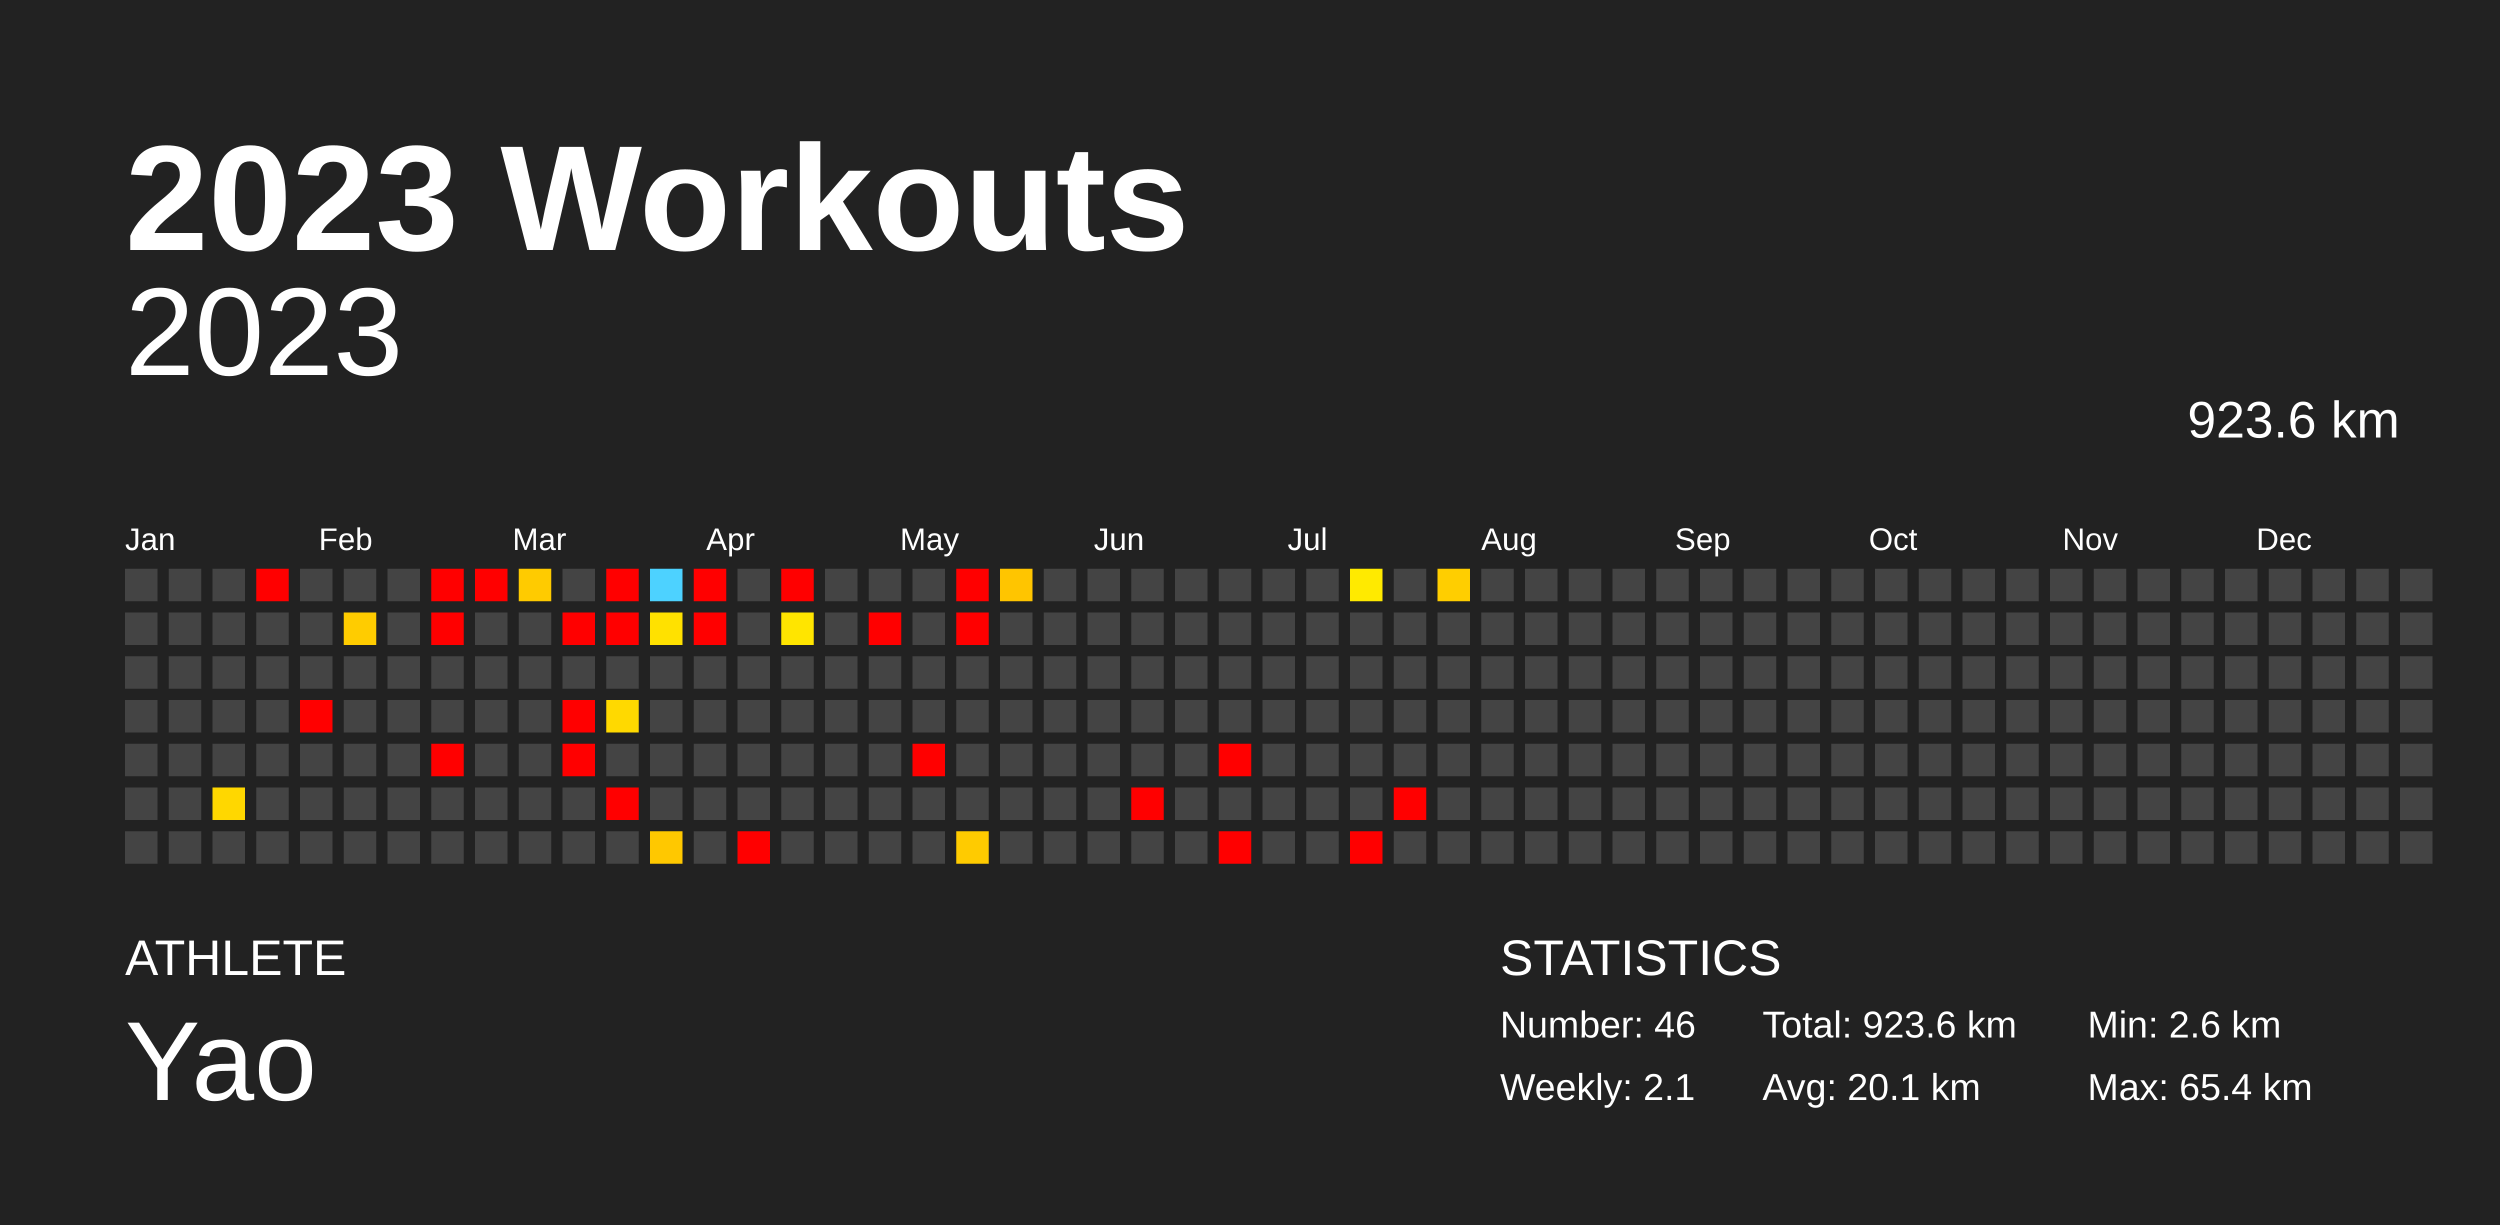
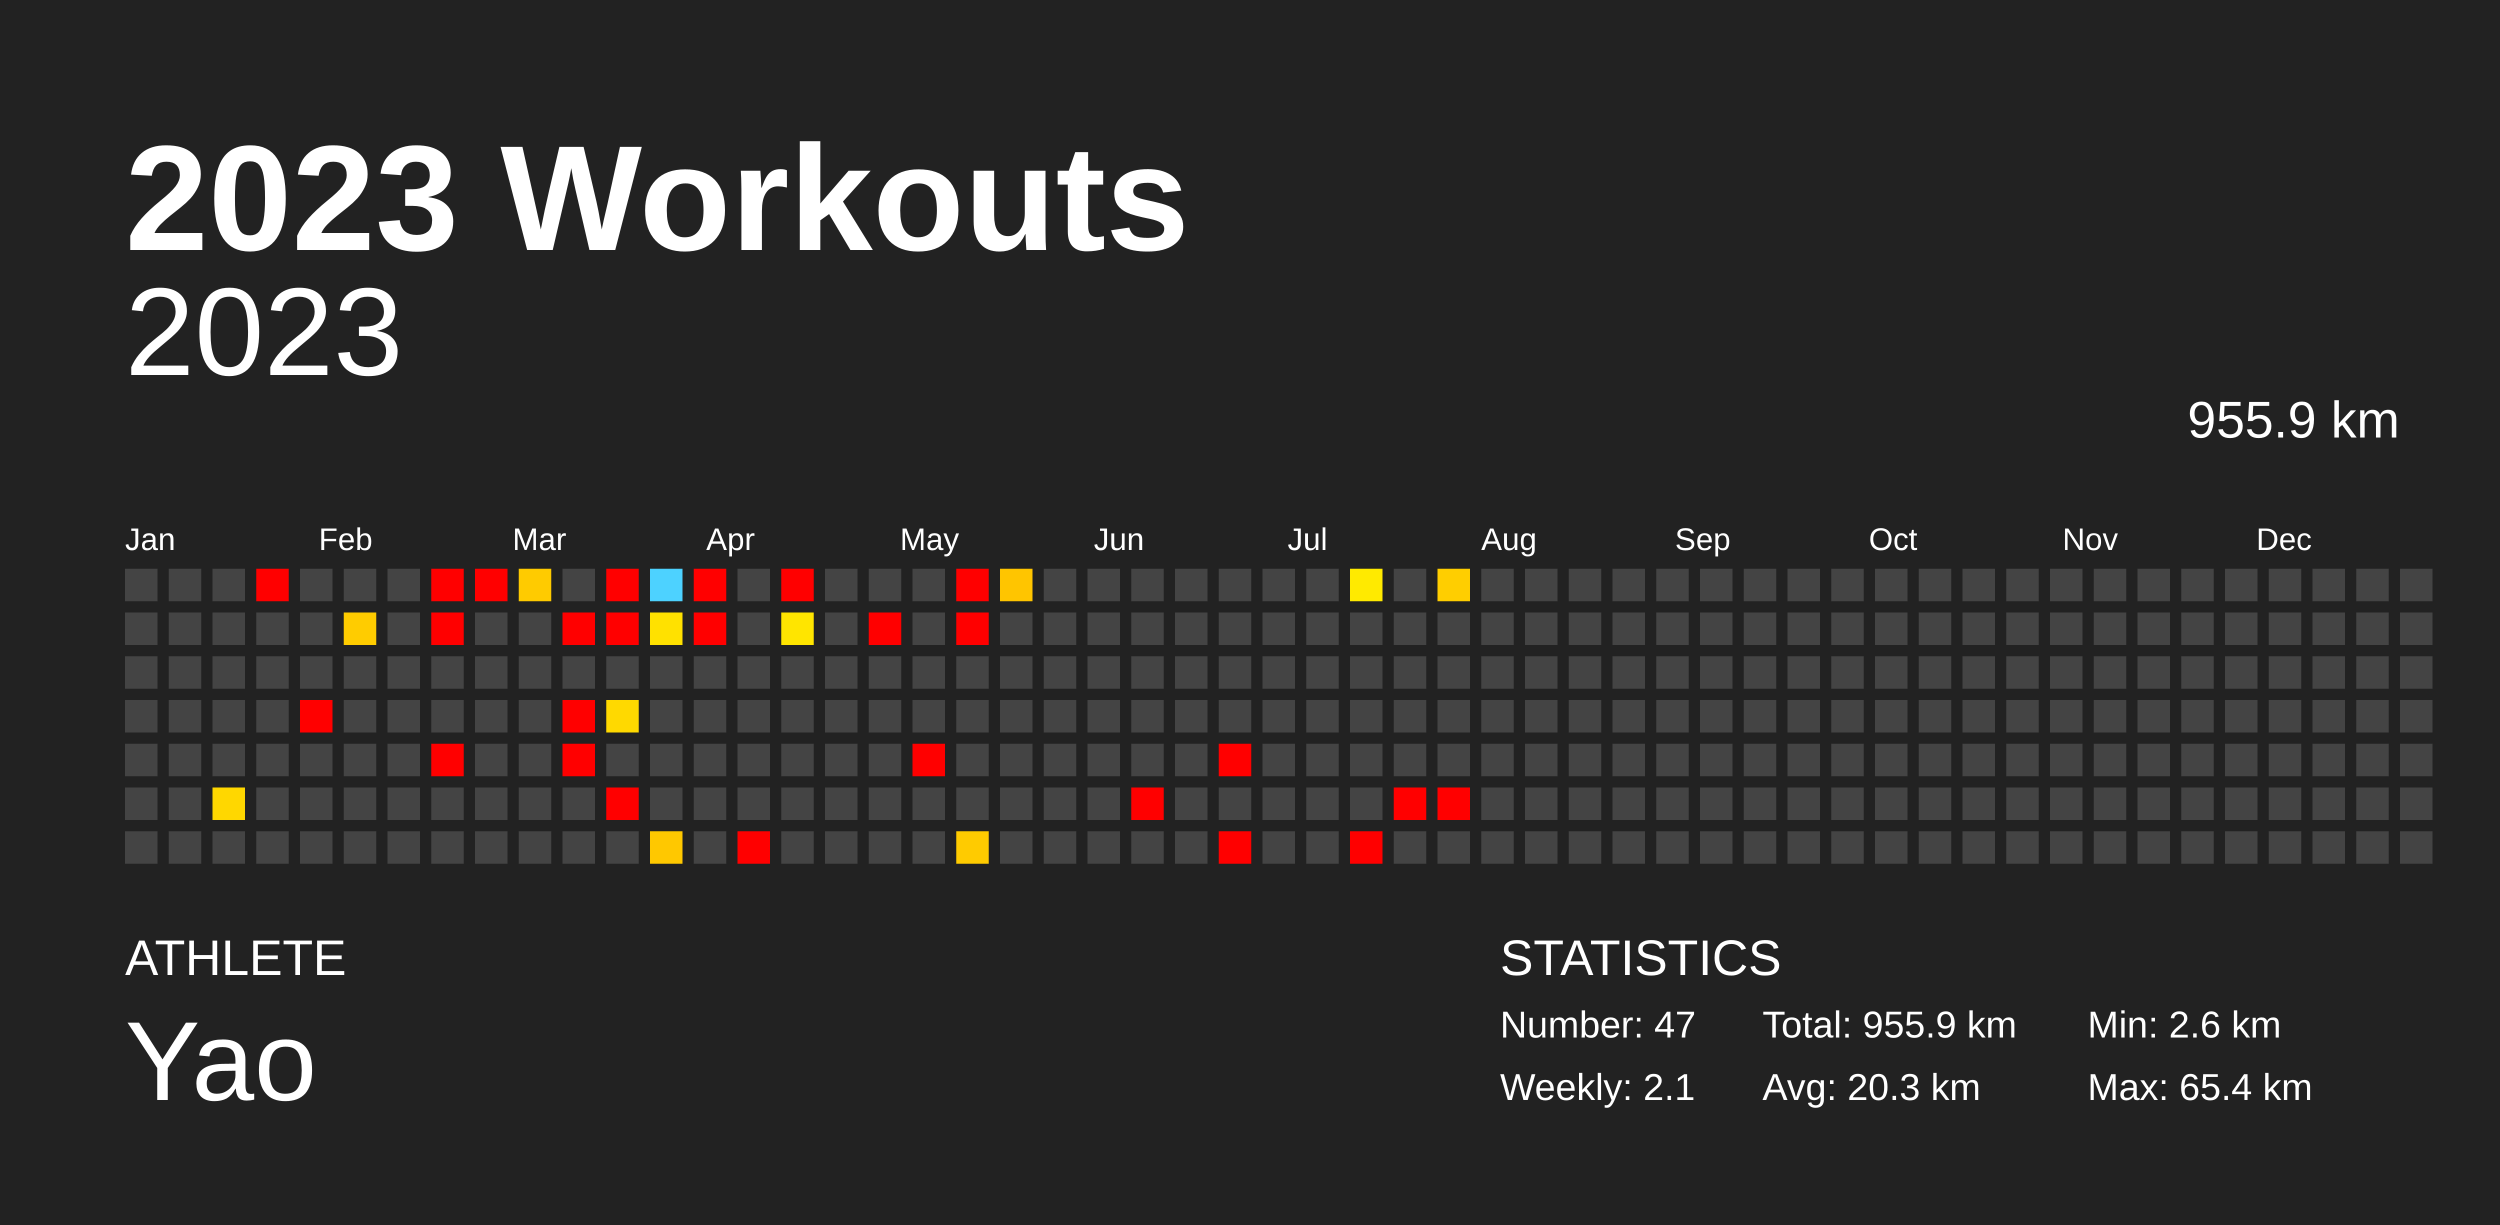
<svg xmlns="http://www.w3.org/2000/svg" baseProfile="full" height="98mm" version="1.1" viewBox="0,0,200,98" width="200mm">
  <defs />
  <rect fill="#222222" height="98" width="200" x="0" y="0" />
  <text fill="#FFFFFF" style="font-size:12px; font-family:Arial; font-weight:bold;" x="10" y="20">2023 Workouts</text>
  <text fill="#FFFFFF" style="font-size:4px; font-family:Arial" x="10" y="78">ATHLETE</text>
  <text fill="#FFFFFF" style="font-size:9px; font-family:Arial" x="10" y="88">Yao</text>
  <text fill="#FFFFFF" style="font-size:4px; font-family:Arial" x="120" y="78">STATISTICS</text>
-   <text fill="#FFFFFF" style="font-size:3px; font-family:Arial" x="120" y="83">Number: 46</text>
+   <text fill="#FFFFFF" style="font-size:3px; font-family:Arial" x="120" y="83">Number: 47</text>
  <text fill="#FFFFFF" style="font-size:3px; font-family:Arial" x="120" y="88">Weekly: 2.1</text>
-   <text fill="#FFFFFF" style="font-size:3px; font-family:Arial" x="141" y="83">Total: 923.6 km</text>
-   <text fill="#FFFFFF" style="font-size:3px; font-family:Arial" x="141" y="88">Avg: 20.1 km</text>
+   <text fill="#FFFFFF" style="font-size:3px; font-family:Arial" x="141" y="83">Total: 955.9 km</text>
+   <text fill="#FFFFFF" style="font-size:3px; font-family:Arial" x="141" y="88">Avg: 20.3 km</text>
  <text fill="#FFFFFF" style="font-size:3px; font-family:Arial" x="167" y="83">Min: 2.6 km</text>
  <text fill="#FFFFFF" style="font-size:3px; font-family:Arial" x="167" y="88">Max: 65.4 km</text>
  <text alignment-baseline="hanging" fill="#FFFFFF" style="font-size:10.0px; font-family:Arial;" x="10" y="30">2023</text>
-   <text alignment-baseline="hanging" fill="#FFFFFF" style="font-size:4.125px; font-family:Arial;" x="175" y="35">923.6 km</text>
+   <text alignment-baseline="hanging" fill="#FFFFFF" style="font-size:4.125px; font-family:Arial;" x="175" y="35">955.9 km</text>
  <text fill="#FFFFFF" style="font-size:2.5px; font-family:Arial" x="10.0" y="44">Jan</text>
  <text fill="#FFFFFF" style="font-size:2.5px; font-family:Arial" x="25.5" y="44">Feb</text>
  <text fill="#FFFFFF" style="font-size:2.5px; font-family:Arial" x="41.0" y="44">Mar</text>
  <text fill="#FFFFFF" style="font-size:2.5px; font-family:Arial" x="56.5" y="44">Apr</text>
  <text fill="#FFFFFF" style="font-size:2.5px; font-family:Arial" x="72.0" y="44">May</text>
  <text fill="#FFFFFF" style="font-size:2.5px; font-family:Arial" x="87.5" y="44">Jun</text>
  <text fill="#FFFFFF" style="font-size:2.5px; font-family:Arial" x="103.0" y="44">Jul</text>
  <text fill="#FFFFFF" style="font-size:2.5px; font-family:Arial" x="118.5" y="44">Aug</text>
  <text fill="#FFFFFF" style="font-size:2.5px; font-family:Arial" x="134.0" y="44">Sep</text>
  <text fill="#FFFFFF" style="font-size:2.5px; font-family:Arial" x="149.5" y="44">Oct</text>
  <text fill="#FFFFFF" style="font-size:2.5px; font-family:Arial" x="165.0" y="44">Nov</text>
  <text fill="#FFFFFF" style="font-size:2.5px; font-family:Arial" x="180.5" y="44">Dec</text>
  <rect fill="#444444" height="2.6" width="2.6" x="10.0" y="45.5" />
  <rect fill="#444444" height="2.6" width="2.6" x="10.0" y="49.0" />
  <rect fill="#444444" height="2.6" width="2.6" x="10.0" y="52.5" />
  <rect fill="#444444" height="2.6" width="2.6" x="10.0" y="56.0" />
  <rect fill="#444444" height="2.6" width="2.6" x="10.0" y="59.5" />
  <rect fill="#444444" height="2.6" width="2.6" x="10.0" y="63.0" />
  <rect fill="#444444" height="2.6" width="2.6" x="10.0" y="66.5" />
  <rect fill="#444444" height="2.6" width="2.6" x="13.5" y="45.5" />
  <rect fill="#444444" height="2.6" width="2.6" x="13.5" y="49.0" />
  <rect fill="#444444" height="2.6" width="2.6" x="13.5" y="52.5" />
  <rect fill="#444444" height="2.6" width="2.6" x="13.5" y="56.0" />
  <rect fill="#444444" height="2.6" width="2.6" x="13.5" y="59.5" />
  <rect fill="#444444" height="2.6" width="2.6" x="13.5" y="63.0" />
  <rect fill="#444444" height="2.6" width="2.6" x="13.5" y="66.5" />
  <rect fill="#444444" height="2.6" width="2.6" x="17.0" y="45.5" />
  <rect fill="#444444" height="2.6" width="2.6" x="17.0" y="49.0" />
  <rect fill="#444444" height="2.6" width="2.6" x="17.0" y="52.5" />
  <rect fill="#444444" height="2.6" width="2.6" x="17.0" y="56.0" />
  <rect fill="#444444" height="2.6" width="2.6" x="17.0" y="59.5" />
  <rect fill="#ffd700" height="2.6" width="2.6" x="17.0" y="63.0" />
  <rect fill="#444444" height="2.6" width="2.6" x="17.0" y="66.5" />
  <rect fill="red" height="2.6" width="2.6" x="20.5" y="45.5" />
  <rect fill="#444444" height="2.6" width="2.6" x="20.5" y="49.0" />
  <rect fill="#444444" height="2.6" width="2.6" x="20.5" y="52.5" />
  <rect fill="#444444" height="2.6" width="2.6" x="20.5" y="56.0" />
  <rect fill="#444444" height="2.6" width="2.6" x="20.5" y="59.5" />
  <rect fill="#444444" height="2.6" width="2.6" x="20.5" y="63.0" />
  <rect fill="#444444" height="2.6" width="2.6" x="20.5" y="66.5" />
  <rect fill="#444444" height="2.6" width="2.6" x="24.0" y="45.5" />
  <rect fill="#444444" height="2.6" width="2.6" x="24.0" y="49.0" />
  <rect fill="#444444" height="2.6" width="2.6" x="24.0" y="52.5" />
  <rect fill="red" height="2.6" width="2.6" x="24.0" y="56.0" />
  <rect fill="#444444" height="2.6" width="2.6" x="24.0" y="59.5" />
  <rect fill="#444444" height="2.6" width="2.6" x="24.0" y="63.0" />
  <rect fill="#444444" height="2.6" width="2.6" x="24.0" y="66.5" />
  <rect fill="#444444" height="2.6" width="2.6" x="27.5" y="45.5" />
  <rect fill="#ffcc00" height="2.6" width="2.6" x="27.5" y="49.0" />
  <rect fill="#444444" height="2.6" width="2.6" x="27.5" y="52.5" />
  <rect fill="#444444" height="2.6" width="2.6" x="27.5" y="56.0" />
  <rect fill="#444444" height="2.6" width="2.6" x="27.5" y="59.5" />
  <rect fill="#444444" height="2.6" width="2.6" x="27.5" y="63.0" />
  <rect fill="#444444" height="2.6" width="2.6" x="27.5" y="66.5" />
  <rect fill="#444444" height="2.6" width="2.6" x="31.0" y="45.5" />
  <rect fill="#444444" height="2.6" width="2.6" x="31.0" y="49.0" />
  <rect fill="#444444" height="2.6" width="2.6" x="31.0" y="52.5" />
  <rect fill="#444444" height="2.6" width="2.6" x="31.0" y="56.0" />
  <rect fill="#444444" height="2.6" width="2.6" x="31.0" y="59.5" />
  <rect fill="#444444" height="2.6" width="2.6" x="31.0" y="63.0" />
  <rect fill="#444444" height="2.6" width="2.6" x="31.0" y="66.5" />
  <rect fill="red" height="2.6" width="2.6" x="34.5" y="45.5" />
  <rect fill="red" height="2.6" width="2.6" x="34.5" y="49.0" />
  <rect fill="#444444" height="2.6" width="2.6" x="34.5" y="52.5" />
  <rect fill="#444444" height="2.6" width="2.6" x="34.5" y="56.0" />
  <rect fill="red" height="2.6" width="2.6" x="34.5" y="59.5" />
  <rect fill="#444444" height="2.6" width="2.6" x="34.5" y="63.0" />
  <rect fill="#444444" height="2.6" width="2.6" x="34.5" y="66.5" />
  <rect fill="red" height="2.6" width="2.6" x="38.0" y="45.5" />
  <rect fill="#444444" height="2.6" width="2.6" x="38.0" y="49.0" />
  <rect fill="#444444" height="2.6" width="2.6" x="38.0" y="52.5" />
  <rect fill="#444444" height="2.6" width="2.6" x="38.0" y="56.0" />
  <rect fill="#444444" height="2.6" width="2.6" x="38.0" y="59.5" />
  <rect fill="#444444" height="2.6" width="2.6" x="38.0" y="63.0" />
  <rect fill="#444444" height="2.6" width="2.6" x="38.0" y="66.5" />
  <rect fill="#ffcb00" height="2.6" width="2.6" x="41.5" y="45.5" />
  <rect fill="#444444" height="2.6" width="2.6" x="41.5" y="49.0" />
  <rect fill="#444444" height="2.6" width="2.6" x="41.5" y="52.5" />
  <rect fill="#444444" height="2.6" width="2.6" x="41.5" y="56.0" />
  <rect fill="#444444" height="2.6" width="2.6" x="41.5" y="59.5" />
  <rect fill="#444444" height="2.6" width="2.6" x="41.5" y="63.0" />
  <rect fill="#444444" height="2.6" width="2.6" x="41.5" y="66.5" />
  <rect fill="#444444" height="2.6" width="2.6" x="45.0" y="45.5" />
  <rect fill="red" height="2.6" width="2.6" x="45.0" y="49.0" />
  <rect fill="#444444" height="2.6" width="2.6" x="45.0" y="52.5" />
  <rect fill="red" height="2.6" width="2.6" x="45.0" y="56.0" />
  <rect fill="red" height="2.6" width="2.6" x="45.0" y="59.5" />
  <rect fill="#444444" height="2.6" width="2.6" x="45.0" y="63.0" />
  <rect fill="#444444" height="2.6" width="2.6" x="45.0" y="66.5" />
  <rect fill="red" height="2.6" width="2.6" x="48.5" y="45.5" />
  <rect fill="red" height="2.6" width="2.6" x="48.5" y="49.0" />
  <rect fill="#444444" height="2.6" width="2.6" x="48.5" y="52.5" />
  <rect fill="#ffd900" height="2.6" width="2.6" x="48.5" y="56.0" />
  <rect fill="#444444" height="2.6" width="2.6" x="48.5" y="59.5" />
  <rect fill="red" height="2.6" width="2.6" x="48.5" y="63.0" />
  <rect fill="#444444" height="2.6" width="2.6" x="48.5" y="66.5" />
  <rect fill="#4dd2ff" height="2.6" width="2.6" x="52.0" y="45.5" />
  <rect fill="#ffe100" height="2.6" width="2.6" x="52.0" y="49.0" />
  <rect fill="#444444" height="2.6" width="2.6" x="52.0" y="52.5" />
  <rect fill="#444444" height="2.6" width="2.6" x="52.0" y="56.0" />
  <rect fill="#444444" height="2.6" width="2.6" x="52.0" y="59.5" />
  <rect fill="#444444" height="2.6" width="2.6" x="52.0" y="63.0" />
  <rect fill="#ffc800" height="2.6" width="2.6" x="52.0" y="66.5" />
  <rect fill="red" height="2.6" width="2.6" x="55.5" y="45.5" />
  <rect fill="red" height="2.6" width="2.6" x="55.5" y="49.0" />
  <rect fill="#444444" height="2.6" width="2.6" x="55.5" y="52.5" />
  <rect fill="#444444" height="2.6" width="2.6" x="55.5" y="56.0" />
  <rect fill="#444444" height="2.6" width="2.6" x="55.5" y="59.5" />
  <rect fill="#444444" height="2.6" width="2.6" x="55.5" y="63.0" />
  <rect fill="#444444" height="2.6" width="2.6" x="55.5" y="66.5" />
  <rect fill="#444444" height="2.6" width="2.6" x="59.0" y="45.5" />
  <rect fill="#444444" height="2.6" width="2.6" x="59.0" y="49.0" />
  <rect fill="#444444" height="2.6" width="2.6" x="59.0" y="52.5" />
  <rect fill="#444444" height="2.6" width="2.6" x="59.0" y="56.0" />
  <rect fill="#444444" height="2.6" width="2.6" x="59.0" y="59.5" />
  <rect fill="#444444" height="2.6" width="2.6" x="59.0" y="63.0" />
  <rect fill="red" height="2.6" width="2.6" x="59.0" y="66.5" />
  <rect fill="red" height="2.6" width="2.6" x="62.5" y="45.5" />
  <rect fill="#ffe500" height="2.6" width="2.6" x="62.5" y="49.0" />
  <rect fill="#444444" height="2.6" width="2.6" x="62.5" y="52.5" />
  <rect fill="#444444" height="2.6" width="2.6" x="62.5" y="56.0" />
  <rect fill="#444444" height="2.6" width="2.6" x="62.5" y="59.5" />
  <rect fill="#444444" height="2.6" width="2.6" x="62.5" y="63.0" />
  <rect fill="#444444" height="2.6" width="2.6" x="62.5" y="66.5" />
  <rect fill="#444444" height="2.6" width="2.6" x="66.0" y="45.5" />
  <rect fill="#444444" height="2.6" width="2.6" x="66.0" y="49.0" />
  <rect fill="#444444" height="2.6" width="2.6" x="66.0" y="52.5" />
  <rect fill="#444444" height="2.6" width="2.6" x="66.0" y="56.0" />
  <rect fill="#444444" height="2.6" width="2.6" x="66.0" y="59.5" />
  <rect fill="#444444" height="2.6" width="2.6" x="66.0" y="63.0" />
  <rect fill="#444444" height="2.6" width="2.6" x="66.0" y="66.5" />
  <rect fill="#444444" height="2.6" width="2.6" x="69.5" y="45.5" />
  <rect fill="red" height="2.6" width="2.6" x="69.5" y="49.0" />
  <rect fill="#444444" height="2.6" width="2.6" x="69.5" y="52.5" />
  <rect fill="#444444" height="2.6" width="2.6" x="69.5" y="56.0" />
  <rect fill="#444444" height="2.6" width="2.6" x="69.5" y="59.5" />
  <rect fill="#444444" height="2.6" width="2.6" x="69.5" y="63.0" />
  <rect fill="#444444" height="2.6" width="2.6" x="69.5" y="66.5" />
  <rect fill="#444444" height="2.6" width="2.6" x="73.0" y="45.5" />
  <rect fill="#444444" height="2.6" width="2.6" x="73.0" y="49.0" />
  <rect fill="#444444" height="2.6" width="2.6" x="73.0" y="52.5" />
  <rect fill="#444444" height="2.6" width="2.6" x="73.0" y="56.0" />
  <rect fill="red" height="2.6" width="2.6" x="73.0" y="59.5" />
  <rect fill="#444444" height="2.6" width="2.6" x="73.0" y="63.0" />
  <rect fill="#444444" height="2.6" width="2.6" x="73.0" y="66.5" />
  <rect fill="red" height="2.6" width="2.6" x="76.5" y="45.5" />
  <rect fill="red" height="2.6" width="2.6" x="76.5" y="49.0" />
  <rect fill="#444444" height="2.6" width="2.6" x="76.5" y="52.5" />
  <rect fill="#444444" height="2.6" width="2.6" x="76.5" y="56.0" />
  <rect fill="#444444" height="2.6" width="2.6" x="76.5" y="59.5" />
  <rect fill="#444444" height="2.6" width="2.6" x="76.5" y="63.0" />
  <rect fill="#ffcb00" height="2.6" width="2.6" x="76.5" y="66.5" />
  <rect fill="#ffc500" height="2.6" width="2.6" x="80.0" y="45.5" />
  <rect fill="#444444" height="2.6" width="2.6" x="80.0" y="49.0" />
  <rect fill="#444444" height="2.6" width="2.6" x="80.0" y="52.5" />
  <rect fill="#444444" height="2.6" width="2.6" x="80.0" y="56.0" />
  <rect fill="#444444" height="2.6" width="2.6" x="80.0" y="59.5" />
  <rect fill="#444444" height="2.6" width="2.6" x="80.0" y="63.0" />
  <rect fill="#444444" height="2.6" width="2.6" x="80.0" y="66.5" />
  <rect fill="#444444" height="2.6" width="2.6" x="83.5" y="45.5" />
  <rect fill="#444444" height="2.6" width="2.6" x="83.5" y="49.0" />
  <rect fill="#444444" height="2.6" width="2.6" x="83.5" y="52.5" />
  <rect fill="#444444" height="2.6" width="2.6" x="83.5" y="56.0" />
  <rect fill="#444444" height="2.6" width="2.6" x="83.5" y="59.5" />
  <rect fill="#444444" height="2.6" width="2.6" x="83.5" y="63.0" />
  <rect fill="#444444" height="2.6" width="2.6" x="83.5" y="66.5" />
  <rect fill="#444444" height="2.6" width="2.6" x="87.0" y="45.5" />
  <rect fill="#444444" height="2.6" width="2.6" x="87.0" y="49.0" />
  <rect fill="#444444" height="2.6" width="2.6" x="87.0" y="52.5" />
  <rect fill="#444444" height="2.6" width="2.6" x="87.0" y="56.0" />
  <rect fill="#444444" height="2.6" width="2.6" x="87.0" y="59.5" />
  <rect fill="#444444" height="2.6" width="2.6" x="87.0" y="63.0" />
  <rect fill="#444444" height="2.6" width="2.6" x="87.0" y="66.5" />
  <rect fill="#444444" height="2.6" width="2.6" x="90.5" y="45.5" />
  <rect fill="#444444" height="2.6" width="2.6" x="90.5" y="49.0" />
  <rect fill="#444444" height="2.6" width="2.6" x="90.5" y="52.5" />
  <rect fill="#444444" height="2.6" width="2.6" x="90.5" y="56.0" />
  <rect fill="#444444" height="2.6" width="2.6" x="90.5" y="59.5" />
  <rect fill="red" height="2.6" width="2.6" x="90.5" y="63.0" />
  <rect fill="#444444" height="2.6" width="2.6" x="90.5" y="66.5" />
  <rect fill="#444444" height="2.6" width="2.6" x="94.0" y="45.5" />
  <rect fill="#444444" height="2.6" width="2.6" x="94.0" y="49.0" />
  <rect fill="#444444" height="2.6" width="2.6" x="94.0" y="52.5" />
  <rect fill="#444444" height="2.6" width="2.6" x="94.0" y="56.0" />
  <rect fill="#444444" height="2.6" width="2.6" x="94.0" y="59.5" />
  <rect fill="#444444" height="2.6" width="2.6" x="94.0" y="63.0" />
  <rect fill="#444444" height="2.6" width="2.6" x="94.0" y="66.5" />
  <rect fill="#444444" height="2.6" width="2.6" x="97.5" y="45.5" />
  <rect fill="#444444" height="2.6" width="2.6" x="97.5" y="49.0" />
  <rect fill="#444444" height="2.6" width="2.6" x="97.5" y="52.5" />
  <rect fill="#444444" height="2.6" width="2.6" x="97.5" y="56.0" />
  <rect fill="red" height="2.6" width="2.6" x="97.5" y="59.5" />
  <rect fill="#444444" height="2.6" width="2.6" x="97.5" y="63.0" />
  <rect fill="red" height="2.6" width="2.6" x="97.5" y="66.5" />
  <rect fill="#444444" height="2.6" width="2.6" x="101.0" y="45.5" />
  <rect fill="#444444" height="2.6" width="2.6" x="101.0" y="49.0" />
  <rect fill="#444444" height="2.6" width="2.6" x="101.0" y="52.5" />
  <rect fill="#444444" height="2.6" width="2.6" x="101.0" y="56.0" />
  <rect fill="#444444" height="2.6" width="2.6" x="101.0" y="59.5" />
  <rect fill="#444444" height="2.6" width="2.6" x="101.0" y="63.0" />
  <rect fill="#444444" height="2.6" width="2.6" x="101.0" y="66.5" />
  <rect fill="#444444" height="2.6" width="2.6" x="104.5" y="45.5" />
  <rect fill="#444444" height="2.6" width="2.6" x="104.5" y="49.0" />
  <rect fill="#444444" height="2.6" width="2.6" x="104.5" y="52.5" />
  <rect fill="#444444" height="2.6" width="2.6" x="104.5" y="56.0" />
  <rect fill="#444444" height="2.6" width="2.6" x="104.5" y="59.5" />
  <rect fill="#444444" height="2.6" width="2.6" x="104.5" y="63.0" />
  <rect fill="#444444" height="2.6" width="2.6" x="104.5" y="66.5" />
  <rect fill="#ffea00" height="2.6" width="2.6" x="108.0" y="45.5" />
  <rect fill="#444444" height="2.6" width="2.6" x="108.0" y="49.0" />
  <rect fill="#444444" height="2.6" width="2.6" x="108.0" y="52.5" />
  <rect fill="#444444" height="2.6" width="2.6" x="108.0" y="56.0" />
  <rect fill="#444444" height="2.6" width="2.6" x="108.0" y="59.5" />
  <rect fill="#444444" height="2.6" width="2.6" x="108.0" y="63.0" />
  <rect fill="red" height="2.6" width="2.6" x="108.0" y="66.5" />
  <rect fill="#444444" height="2.6" width="2.6" x="111.5" y="45.5" />
  <rect fill="#444444" height="2.6" width="2.6" x="111.5" y="49.0" />
  <rect fill="#444444" height="2.6" width="2.6" x="111.5" y="52.5" />
  <rect fill="#444444" height="2.6" width="2.6" x="111.5" y="56.0" />
  <rect fill="#444444" height="2.6" width="2.6" x="111.5" y="59.5" />
  <rect fill="red" height="2.6" width="2.6" x="111.5" y="63.0" />
  <rect fill="#444444" height="2.6" width="2.6" x="111.5" y="66.5" />
  <rect fill="#ffce00" height="2.6" width="2.6" x="115.0" y="45.5" />
  <rect fill="#444444" height="2.6" width="2.6" x="115.0" y="49.0" />
  <rect fill="#444444" height="2.6" width="2.6" x="115.0" y="52.5" />
  <rect fill="#444444" height="2.6" width="2.6" x="115.0" y="56.0" />
  <rect fill="#444444" height="2.6" width="2.6" x="115.0" y="59.5" />
-   <rect fill="#444444" height="2.6" width="2.6" x="115.0" y="63.0" />
+   <rect fill="red" height="2.6" width="2.6" x="115.0" y="63.0" />
  <rect fill="#444444" height="2.6" width="2.6" x="115.0" y="66.5" />
  <rect fill="#444444" height="2.6" width="2.6" x="118.5" y="45.5" />
  <rect fill="#444444" height="2.6" width="2.6" x="118.5" y="49.0" />
  <rect fill="#444444" height="2.6" width="2.6" x="118.5" y="52.5" />
  <rect fill="#444444" height="2.6" width="2.6" x="118.5" y="56.0" />
  <rect fill="#444444" height="2.6" width="2.6" x="118.5" y="59.5" />
  <rect fill="#444444" height="2.6" width="2.6" x="118.5" y="63.0" />
  <rect fill="#444444" height="2.6" width="2.6" x="118.5" y="66.5" />
  <rect fill="#444444" height="2.6" width="2.6" x="122.0" y="45.5" />
  <rect fill="#444444" height="2.6" width="2.6" x="122.0" y="49.0" />
  <rect fill="#444444" height="2.6" width="2.6" x="122.0" y="52.5" />
  <rect fill="#444444" height="2.6" width="2.6" x="122.0" y="56.0" />
  <rect fill="#444444" height="2.6" width="2.6" x="122.0" y="59.5" />
  <rect fill="#444444" height="2.6" width="2.6" x="122.0" y="63.0" />
  <rect fill="#444444" height="2.6" width="2.6" x="122.0" y="66.5" />
  <rect fill="#444444" height="2.6" width="2.6" x="125.5" y="45.5" />
  <rect fill="#444444" height="2.6" width="2.6" x="125.5" y="49.0" />
  <rect fill="#444444" height="2.6" width="2.6" x="125.5" y="52.5" />
  <rect fill="#444444" height="2.6" width="2.6" x="125.5" y="56.0" />
  <rect fill="#444444" height="2.6" width="2.6" x="125.5" y="59.5" />
  <rect fill="#444444" height="2.6" width="2.6" x="125.5" y="63.0" />
  <rect fill="#444444" height="2.6" width="2.6" x="125.5" y="66.5" />
  <rect fill="#444444" height="2.6" width="2.6" x="129.0" y="45.5" />
  <rect fill="#444444" height="2.6" width="2.6" x="129.0" y="49.0" />
  <rect fill="#444444" height="2.6" width="2.6" x="129.0" y="52.5" />
  <rect fill="#444444" height="2.6" width="2.6" x="129.0" y="56.0" />
  <rect fill="#444444" height="2.6" width="2.6" x="129.0" y="59.5" />
  <rect fill="#444444" height="2.6" width="2.6" x="129.0" y="63.0" />
  <rect fill="#444444" height="2.6" width="2.6" x="129.0" y="66.5" />
  <rect fill="#444444" height="2.6" width="2.6" x="132.5" y="45.5" />
  <rect fill="#444444" height="2.6" width="2.6" x="132.5" y="49.0" />
  <rect fill="#444444" height="2.6" width="2.6" x="132.5" y="52.5" />
  <rect fill="#444444" height="2.6" width="2.6" x="132.5" y="56.0" />
  <rect fill="#444444" height="2.6" width="2.6" x="132.5" y="59.5" />
  <rect fill="#444444" height="2.6" width="2.6" x="132.5" y="63.0" />
  <rect fill="#444444" height="2.6" width="2.6" x="132.5" y="66.5" />
  <rect fill="#444444" height="2.6" width="2.6" x="136.0" y="45.5" />
  <rect fill="#444444" height="2.6" width="2.6" x="136.0" y="49.0" />
  <rect fill="#444444" height="2.6" width="2.6" x="136.0" y="52.5" />
  <rect fill="#444444" height="2.6" width="2.6" x="136.0" y="56.0" />
  <rect fill="#444444" height="2.6" width="2.6" x="136.0" y="59.5" />
  <rect fill="#444444" height="2.6" width="2.6" x="136.0" y="63.0" />
  <rect fill="#444444" height="2.6" width="2.6" x="136.0" y="66.5" />
  <rect fill="#444444" height="2.6" width="2.6" x="139.5" y="45.5" />
  <rect fill="#444444" height="2.6" width="2.6" x="139.5" y="49.0" />
  <rect fill="#444444" height="2.6" width="2.6" x="139.5" y="52.5" />
  <rect fill="#444444" height="2.6" width="2.6" x="139.5" y="56.0" />
  <rect fill="#444444" height="2.6" width="2.6" x="139.5" y="59.5" />
  <rect fill="#444444" height="2.6" width="2.6" x="139.5" y="63.0" />
  <rect fill="#444444" height="2.6" width="2.6" x="139.5" y="66.5" />
  <rect fill="#444444" height="2.6" width="2.6" x="143.0" y="45.5" />
  <rect fill="#444444" height="2.6" width="2.6" x="143.0" y="49.0" />
  <rect fill="#444444" height="2.6" width="2.6" x="143.0" y="52.5" />
  <rect fill="#444444" height="2.6" width="2.6" x="143.0" y="56.0" />
  <rect fill="#444444" height="2.6" width="2.6" x="143.0" y="59.5" />
  <rect fill="#444444" height="2.6" width="2.6" x="143.0" y="63.0" />
  <rect fill="#444444" height="2.6" width="2.6" x="143.0" y="66.5" />
  <rect fill="#444444" height="2.6" width="2.6" x="146.5" y="45.5" />
  <rect fill="#444444" height="2.6" width="2.6" x="146.5" y="49.0" />
  <rect fill="#444444" height="2.6" width="2.6" x="146.5" y="52.5" />
  <rect fill="#444444" height="2.6" width="2.6" x="146.5" y="56.0" />
  <rect fill="#444444" height="2.6" width="2.6" x="146.5" y="59.5" />
  <rect fill="#444444" height="2.6" width="2.6" x="146.5" y="63.0" />
  <rect fill="#444444" height="2.6" width="2.6" x="146.5" y="66.5" />
  <rect fill="#444444" height="2.6" width="2.6" x="150.0" y="45.5" />
  <rect fill="#444444" height="2.6" width="2.6" x="150.0" y="49.0" />
  <rect fill="#444444" height="2.6" width="2.6" x="150.0" y="52.5" />
  <rect fill="#444444" height="2.6" width="2.6" x="150.0" y="56.0" />
  <rect fill="#444444" height="2.6" width="2.6" x="150.0" y="59.5" />
  <rect fill="#444444" height="2.6" width="2.6" x="150.0" y="63.0" />
  <rect fill="#444444" height="2.6" width="2.6" x="150.0" y="66.5" />
  <rect fill="#444444" height="2.6" width="2.6" x="153.5" y="45.5" />
  <rect fill="#444444" height="2.6" width="2.6" x="153.5" y="49.0" />
  <rect fill="#444444" height="2.6" width="2.6" x="153.5" y="52.5" />
  <rect fill="#444444" height="2.6" width="2.6" x="153.5" y="56.0" />
  <rect fill="#444444" height="2.6" width="2.6" x="153.5" y="59.5" />
  <rect fill="#444444" height="2.6" width="2.6" x="153.5" y="63.0" />
  <rect fill="#444444" height="2.6" width="2.6" x="153.5" y="66.5" />
  <rect fill="#444444" height="2.6" width="2.6" x="157.0" y="45.5" />
  <rect fill="#444444" height="2.6" width="2.6" x="157.0" y="49.0" />
  <rect fill="#444444" height="2.6" width="2.6" x="157.0" y="52.5" />
  <rect fill="#444444" height="2.6" width="2.6" x="157.0" y="56.0" />
  <rect fill="#444444" height="2.6" width="2.6" x="157.0" y="59.5" />
  <rect fill="#444444" height="2.6" width="2.6" x="157.0" y="63.0" />
  <rect fill="#444444" height="2.6" width="2.6" x="157.0" y="66.5" />
  <rect fill="#444444" height="2.6" width="2.6" x="160.5" y="45.5" />
  <rect fill="#444444" height="2.6" width="2.6" x="160.5" y="49.0" />
  <rect fill="#444444" height="2.6" width="2.6" x="160.5" y="52.5" />
  <rect fill="#444444" height="2.6" width="2.6" x="160.5" y="56.0" />
  <rect fill="#444444" height="2.6" width="2.6" x="160.5" y="59.5" />
  <rect fill="#444444" height="2.6" width="2.6" x="160.5" y="63.0" />
  <rect fill="#444444" height="2.6" width="2.6" x="160.5" y="66.5" />
  <rect fill="#444444" height="2.6" width="2.6" x="164.0" y="45.5" />
  <rect fill="#444444" height="2.6" width="2.6" x="164.0" y="49.0" />
  <rect fill="#444444" height="2.6" width="2.6" x="164.0" y="52.5" />
  <rect fill="#444444" height="2.6" width="2.6" x="164.0" y="56.0" />
  <rect fill="#444444" height="2.6" width="2.6" x="164.0" y="59.5" />
  <rect fill="#444444" height="2.6" width="2.6" x="164.0" y="63.0" />
  <rect fill="#444444" height="2.6" width="2.6" x="164.0" y="66.5" />
  <rect fill="#444444" height="2.6" width="2.6" x="167.5" y="45.5" />
  <rect fill="#444444" height="2.6" width="2.6" x="167.5" y="49.0" />
  <rect fill="#444444" height="2.6" width="2.6" x="167.5" y="52.5" />
  <rect fill="#444444" height="2.6" width="2.6" x="167.5" y="56.0" />
  <rect fill="#444444" height="2.6" width="2.6" x="167.5" y="59.5" />
  <rect fill="#444444" height="2.6" width="2.6" x="167.5" y="63.0" />
  <rect fill="#444444" height="2.6" width="2.6" x="167.5" y="66.5" />
  <rect fill="#444444" height="2.6" width="2.6" x="171.0" y="45.5" />
  <rect fill="#444444" height="2.6" width="2.6" x="171.0" y="49.0" />
  <rect fill="#444444" height="2.6" width="2.6" x="171.0" y="52.5" />
  <rect fill="#444444" height="2.6" width="2.6" x="171.0" y="56.0" />
  <rect fill="#444444" height="2.6" width="2.6" x="171.0" y="59.5" />
  <rect fill="#444444" height="2.6" width="2.6" x="171.0" y="63.0" />
  <rect fill="#444444" height="2.6" width="2.6" x="171.0" y="66.5" />
  <rect fill="#444444" height="2.6" width="2.6" x="174.5" y="45.5" />
  <rect fill="#444444" height="2.6" width="2.6" x="174.5" y="49.0" />
  <rect fill="#444444" height="2.6" width="2.6" x="174.5" y="52.5" />
  <rect fill="#444444" height="2.6" width="2.6" x="174.5" y="56.0" />
  <rect fill="#444444" height="2.6" width="2.6" x="174.5" y="59.5" />
  <rect fill="#444444" height="2.6" width="2.6" x="174.5" y="63.0" />
  <rect fill="#444444" height="2.6" width="2.6" x="174.5" y="66.5" />
  <rect fill="#444444" height="2.6" width="2.6" x="178.0" y="45.5" />
  <rect fill="#444444" height="2.6" width="2.6" x="178.0" y="49.0" />
  <rect fill="#444444" height="2.6" width="2.6" x="178.0" y="52.5" />
  <rect fill="#444444" height="2.6" width="2.6" x="178.0" y="56.0" />
  <rect fill="#444444" height="2.6" width="2.6" x="178.0" y="59.5" />
  <rect fill="#444444" height="2.6" width="2.6" x="178.0" y="63.0" />
  <rect fill="#444444" height="2.6" width="2.6" x="178.0" y="66.5" />
  <rect fill="#444444" height="2.6" width="2.6" x="181.5" y="45.5" />
  <rect fill="#444444" height="2.6" width="2.6" x="181.5" y="49.0" />
  <rect fill="#444444" height="2.6" width="2.6" x="181.5" y="52.5" />
  <rect fill="#444444" height="2.6" width="2.6" x="181.5" y="56.0" />
  <rect fill="#444444" height="2.6" width="2.6" x="181.5" y="59.5" />
  <rect fill="#444444" height="2.6" width="2.6" x="181.5" y="63.0" />
  <rect fill="#444444" height="2.6" width="2.6" x="181.5" y="66.5" />
  <rect fill="#444444" height="2.6" width="2.6" x="185.0" y="45.5" />
  <rect fill="#444444" height="2.6" width="2.6" x="185.0" y="49.0" />
  <rect fill="#444444" height="2.6" width="2.6" x="185.0" y="52.5" />
  <rect fill="#444444" height="2.6" width="2.6" x="185.0" y="56.0" />
  <rect fill="#444444" height="2.6" width="2.6" x="185.0" y="59.5" />
  <rect fill="#444444" height="2.6" width="2.6" x="185.0" y="63.0" />
  <rect fill="#444444" height="2.6" width="2.6" x="185.0" y="66.5" />
  <rect fill="#444444" height="2.6" width="2.6" x="188.5" y="45.5" />
  <rect fill="#444444" height="2.6" width="2.6" x="188.5" y="49.0" />
  <rect fill="#444444" height="2.6" width="2.6" x="188.5" y="52.5" />
  <rect fill="#444444" height="2.6" width="2.6" x="188.5" y="56.0" />
  <rect fill="#444444" height="2.6" width="2.6" x="188.5" y="59.5" />
  <rect fill="#444444" height="2.6" width="2.6" x="188.5" y="63.0" />
  <rect fill="#444444" height="2.6" width="2.6" x="188.5" y="66.5" />
  <rect fill="#444444" height="2.6" width="2.6" x="192.0" y="45.5" />
  <rect fill="#444444" height="2.6" width="2.6" x="192.0" y="49.0" />
  <rect fill="#444444" height="2.6" width="2.6" x="192.0" y="52.5" />
  <rect fill="#444444" height="2.6" width="2.6" x="192.0" y="56.0" />
  <rect fill="#444444" height="2.6" width="2.6" x="192.0" y="59.5" />
  <rect fill="#444444" height="2.6" width="2.6" x="192.0" y="63.0" />
  <rect fill="#444444" height="2.6" width="2.6" x="192.0" y="66.5" />
</svg>
